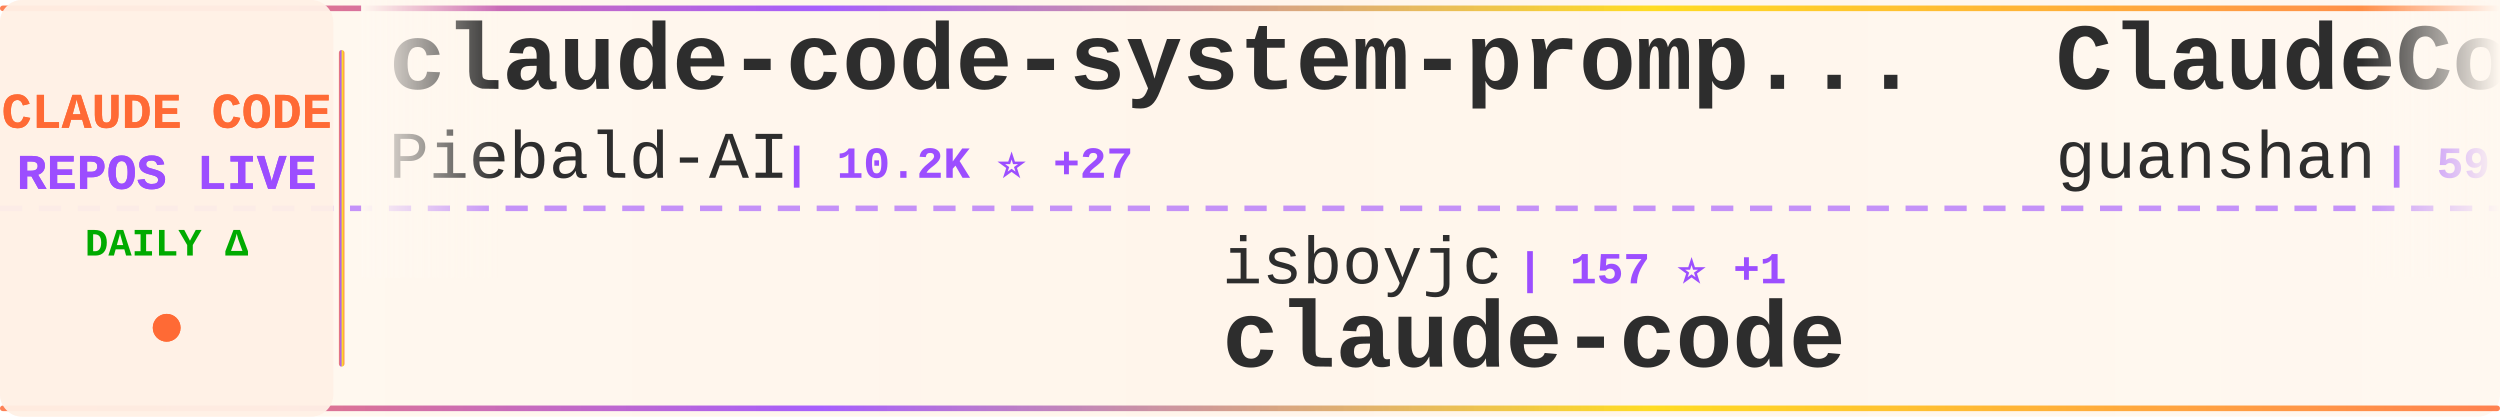
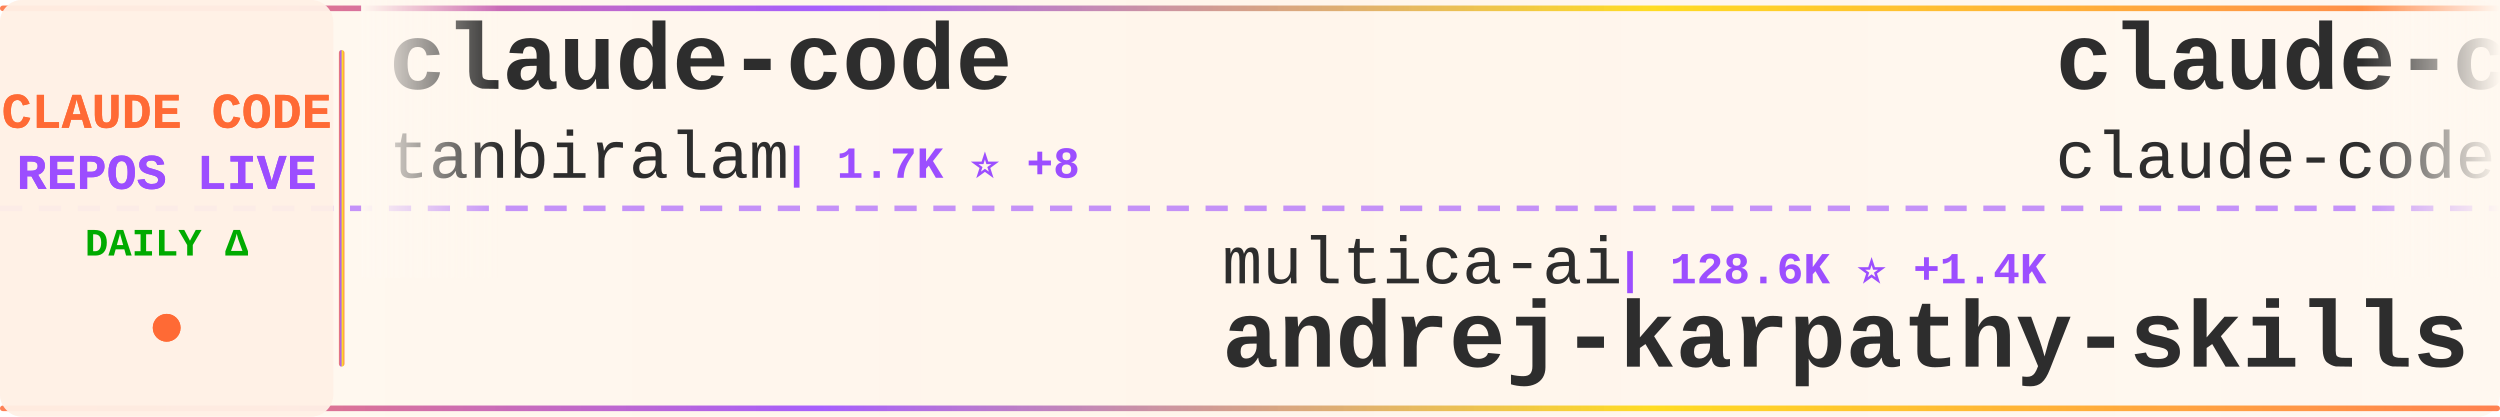
<svg xmlns="http://www.w3.org/2000/svg" width="900" height="150">
  <defs>
    <linearGradient id="tickerBg" x1="0%" y1="0%" x2="100%" y2="0%">
      <stop offset="0%" style="stop-color:#fff8f0;stop-opacity:0.98" />
      <stop offset="50%" style="stop-color:#fff5eb;stop-opacity:1" />
      <stop offset="100%" style="stop-color:#fff8f0;stop-opacity:0.98" />
    </linearGradient>
    <linearGradient id="borderGrad" x1="0%" y1="0%" x2="100%" y2="0%">
      <stop offset="0%" style="stop-color:#FF6B35;stop-opacity:0.85">
        <animate attributeName="stop-opacity" values="0.85;1;0.85" dur="2s" repeatCount="indefinite" />
      </stop>
      <stop offset="33%" style="stop-color:#9C4EFF;stop-opacity:0.9">
        <animate attributeName="stop-opacity" values="0.9;1;0.9" dur="2.2s" repeatCount="indefinite" />
      </stop>
      <stop offset="66%" style="stop-color:#FFD700;stop-opacity:0.85">
        <animate attributeName="stop-opacity" values="0.85;1;0.85" dur="1.8s" repeatCount="indefinite" />
      </stop>
      <stop offset="100%" style="stop-color:#FF6B35;stop-opacity:0.85">
        <animate attributeName="stop-opacity" values="0.85;1;0.85" dur="2s" repeatCount="indefinite" />
      </stop>
    </linearGradient>
    <filter id="textGlow">
      <feGaussianBlur stdDeviation="0.15" result="coloredBlur" />
      <feMerge>
        <feMergeNode in="coloredBlur" />
        <feMergeNode in="SourceGraphic" />
      </feMerge>
    </filter>
    <filter id="metricGlow">
      <feGaussianBlur stdDeviation="0.2" result="coloredBlur" />
      <feMerge>
        <feMergeNode in="coloredBlur" />
        <feMergeNode in="SourceGraphic" />
      </feMerge>
    </filter>
    <linearGradient id="leftFade" x1="0%" y1="0%" x2="100%" y2="0%">
      <stop offset="0%" style="stop-color:#fff8f0;stop-opacity:1" />
      <stop offset="100%" style="stop-color:#fff8f0;stop-opacity:0" />
    </linearGradient>
    <linearGradient id="rightFade" x1="0%" y1="0%" x2="100%" y2="0%">
      <stop offset="0%" style="stop-color:#fff8f0;stop-opacity:0" />
      <stop offset="100%" style="stop-color:#fff8f0;stop-opacity:1" />
    </linearGradient>
  </defs>
  <rect width="900" height="150" fill="url(#tickerBg)" rx="8" />
  <rect x="0" y="2" width="900" height="2" fill="url(#borderGrad)" rx="1" />
  <rect x="0" y="146" width="900" height="2" fill="url(#borderGrad)" rx="1" />
  <line x1="0" y1="75" x2="900" y2="75" stroke="#9C4EFF" stroke-width="2" stroke-dasharray="8 6" opacity="0.6" />
  <rect x="0" y="0" width="120" height="150" fill="#fff0e6" opacity="0.95" rx="8" />
  <text x="60" y="46" font-family="'Courier New', monospace" font-size="18" font-weight="bold" fill="#FF6B35" text-anchor="middle" filter="url(#textGlow)">
    CLAUDE CODE
  </text>
  <text x="60" y="68" font-family="'Courier New', monospace" font-size="18" font-weight="bold" fill="#9C4EFF" text-anchor="middle" filter="url(#textGlow)">
    REPOS LIVE
  </text>
  <text x="60" y="92" font-family="'Courier New', monospace" font-size="14" font-weight="bold" fill="#00aa00" text-anchor="middle">
    DAILY Δ
  </text>
  <circle cx="60" cy="118" r="5" fill="#FF6B35" filter="url(#metricGlow)">
    <animate attributeName="r" values="4;6;4" dur="1.5s" repeatCount="indefinite" />
    <animate attributeName="opacity" values="0.6;1;0.6" dur="1.5s" repeatCount="indefinite" />
  </circle>
  <rect x="122" y="18" width="2" height="114" fill="url(#borderGrad)" rx="1" />
  <clipPath id="tickerClip">
    <rect x="130" y="0" width="770" height="150" />
  </clipPath>
  <g clip-path="url(#tickerClip)">
    <g id="tickerItems">
      <animateTransform attributeName="transform" attributeType="XML" type="translate" from="0 0" to="-3000 0" dur="54s" repeatCount="indefinite" />
      <g transform="translate(0, 0)">
-         <text x="140" y="32" font-family="'Courier New', monospace" font-size="34" font-weight="bold" fill="#2d2d2d">claude-code-system-promp...</text>
-         <text x="140" y="64" font-family="'Courier New', monospace" font-size="24" font-weight="normal" fill="#2d2d2d" opacity="1.0">Piebald-AI</text>
-         <text x="282" y="64" font-family="'Courier New', monospace" font-size="16" font-weight="bold" fill="#9C4EFF"> | 10.2K ⭐ +27</text>
+         <text x="140" y="32" font-family="'Courier New', monospace" font-size="34" font-weight="bold" fill="#2d2d2d">claude-code</text>
+         <text x="140" y="64" font-family="'Courier New', monospace" font-size="24" font-weight="normal" fill="#2d2d2d" opacity="1.0">tanbiralam</text>
+         <text x="282" y="64" font-family="'Courier New', monospace" font-size="16" font-weight="bold" fill="#9C4EFF"> | 1.7K ⭐ +8</text>
      </g>
      <g transform="translate(300, 0)">
-         <text x="140" y="102" font-family="'Courier New', monospace" font-size="24" font-weight="normal" fill="#2d2d2d" opacity="1.0">isboyjc</text>
-         <text x="246" y="102" font-family="'Courier New', monospace" font-size="16" font-weight="bold" fill="#9C4EFF"> | 157 ⭐ +1</text>
-         <text x="140" y="132" font-family="'Courier New', monospace" font-size="34" font-weight="bold" fill="#2d2d2d">claude-code</text>
+         <text x="140" y="102" font-family="'Courier New', monospace" font-size="24" font-weight="normal" fill="#2d2d2d" opacity="1.0">multica-ai</text>
+         <text x="282" y="102" font-family="'Courier New', monospace" font-size="16" font-weight="bold" fill="#9C4EFF"> | 128.6K ⭐ +1.4K</text>
+         <text x="140" y="132" font-family="'Courier New', monospace" font-size="34" font-weight="bold" fill="#2d2d2d">andrej-karpathy-skills</text>
      </g>
      <g transform="translate(600, 0)">
-         <text x="140" y="32" font-family="'Courier New', monospace" font-size="34" font-weight="bold" fill="#2d2d2d">ClaudeCode</text>
-         <text x="140" y="64" font-family="'Courier New', monospace" font-size="24" font-weight="normal" fill="#2d2d2d" opacity="1.0">guanshan</text>
-         <text x="258" y="64" font-family="'Courier New', monospace" font-size="16" font-weight="bold" fill="#9C4EFF"> | 59 ⭐</text>
+         <text x="140" y="32" font-family="'Courier New', monospace" font-size="34" font-weight="bold" fill="#2d2d2d">claude-code</text>
+         <text x="140" y="64" font-family="'Courier New', monospace" font-size="24" font-weight="normal" fill="#2d2d2d" opacity="1.0">claude-code-best</text>
+         <text x="354" y="64" font-family="'Courier New', monospace" font-size="16" font-weight="bold" fill="#9C4EFF"> | 18.2K ⭐ +67</text>
      </g>
      <g transform="translate(900, 0)">
-         <text x="140" y="102" font-family="'Courier New', monospace" font-size="24" font-weight="normal" fill="#2d2d2d" opacity="1.0">oboard</text>
-         <text x="234" y="102" font-family="'Courier New', monospace" font-size="16" font-weight="bold" fill="#9C4EFF"> | 3.1K ⭐ +6</text>
-         <text x="140" y="132" font-family="'Courier New', monospace" font-size="34" font-weight="bold" fill="#2d2d2d">claude-code-rev</text>
+         <text x="140" y="102" font-family="'Courier New', monospace" font-size="24" font-weight="normal" fill="#2d2d2d" opacity="1.0">ghuntley</text>
+         <text x="258" y="102" font-family="'Courier New', monospace" font-size="16" font-weight="bold" fill="#9C4EFF"> | 976 ⭐</text>
+         <text x="140" y="132" font-family="'Courier New', monospace" font-size="34" font-weight="bold" fill="#2d2d2d">claude-code-source-code-...</text>
      </g>
      <g transform="translate(1200, 0)">
-         <text x="140" y="32" font-family="'Courier New', monospace" font-size="34" font-weight="bold" fill="#2d2d2d">Auto-claude-code-researc...</text>
-         <text x="140" y="64" font-family="'Courier New', monospace" font-size="24" font-weight="normal" fill="#2d2d2d" opacity="1.0">wanshuiyin</text>
-         <text x="282" y="64" font-family="'Courier New', monospace" font-size="16" font-weight="bold" fill="#9C4EFF"> | 9.2K ⭐ +219</text>
+         <text x="140" y="32" font-family="'Courier New', monospace" font-size="34" font-weight="bold" fill="#2d2d2d">claude-code-local</text>
+         <text x="140" y="64" font-family="'Courier New', monospace" font-size="24" font-weight="normal" fill="#2d2d2d" opacity="1.0">nicedreamzapp</text>
+         <text x="318" y="64" font-family="'Courier New', monospace" font-size="16" font-weight="bold" fill="#9C4EFF"> | 2.6K ⭐ +15</text>
      </g>
      <g transform="translate(1500, 0)">
-         <text x="140" y="102" font-family="'Courier New', monospace" font-size="24" font-weight="normal" fill="#2d2d2d" opacity="1.0">feiskyer</text>
-         <text x="258" y="102" font-family="'Courier New', monospace" font-size="16" font-weight="bold" fill="#9C4EFF"> | 1.5K ⭐ +3</text>
-         <text x="140" y="132" font-family="'Courier New', monospace" font-size="34" font-weight="bold" fill="#2d2d2d">claude-code-settings</text>
+         <text x="140" y="102" font-family="'Courier New', monospace" font-size="24" font-weight="normal" fill="#2d2d2d" opacity="1.0">Piebald-AI</text>
+         <text x="282" y="102" font-family="'Courier New', monospace" font-size="16" font-weight="bold" fill="#9C4EFF"> | 10.2K ⭐ +25</text>
+         <text x="140" y="132" font-family="'Courier New', monospace" font-size="34" font-weight="bold" fill="#2d2d2d">claude-code-system-promp...</text>
      </g>
      <g transform="translate(1800, 0)">
-         <text x="140" y="32" font-family="'Courier New', monospace" font-size="34" font-weight="bold" fill="#2d2d2d">claude-plugins-official</text>
-         <text x="140" y="64" font-family="'Courier New', monospace" font-size="24" font-weight="normal" fill="#2d2d2d" opacity="1.0">anthropics</text>
-         <text x="282" y="64" font-family="'Courier New', monospace" font-size="16" font-weight="bold" fill="#9C4EFF"> | 19.3K ⭐ +86</text>
+         <text x="140" y="32" font-family="'Courier New', monospace" font-size="34" font-weight="bold" fill="#2d2d2d">claude-code-my-workflow</text>
+         <text x="140" y="64" font-family="'Courier New', monospace" font-size="24" font-weight="normal" fill="#2d2d2d" opacity="1.0">pedrohcgs</text>
+         <text x="270" y="64" font-family="'Courier New', monospace" font-size="16" font-weight="bold" fill="#9C4EFF"> | 1.1K ⭐ +3</text>
      </g>
      <g transform="translate(2100, 0)">
-         <text x="140" y="102" font-family="'Courier New', monospace" font-size="24" font-weight="normal" fill="#2d2d2d" opacity="1.0">lintsinghua</text>
-         <text x="294" y="102" font-family="'Courier New', monospace" font-size="16" font-weight="bold" fill="#9C4EFF"> | 3.2K ⭐ +20</text>
-         <text x="140" y="132" font-family="'Courier New', monospace" font-size="34" font-weight="bold" fill="#2d2d2d">claude-code-book</text>
+         <text x="140" y="102" font-family="'Courier New', monospace" font-size="24" font-weight="normal" fill="#2d2d2d" opacity="1.0">affaan-m</text>
+         <text x="258" y="102" font-family="'Courier New', monospace" font-size="16" font-weight="bold" fill="#9C4EFF"> | 181.5K ⭐ +906</text>
+         <text x="140" y="132" font-family="'Courier New', monospace" font-size="34" font-weight="bold" fill="#2d2d2d">everything-claude-code</text>
      </g>
      <g transform="translate(2400, 0)">
-         <text x="140" y="32" font-family="'Courier New', monospace" font-size="34" font-weight="bold" fill="#2d2d2d">cc-switch</text>
-         <text x="140" y="64" font-family="'Courier New', monospace" font-size="24" font-weight="normal" fill="#2d2d2d" opacity="1.0">farion1231</text>
-         <text x="282" y="64" font-family="'Courier New', monospace" font-size="16" font-weight="bold" fill="#9C4EFF"> | 69.7K ⭐ +1.2K</text>
+         <text x="140" y="32" font-family="'Courier New', monospace" font-size="34" font-weight="bold" fill="#2d2d2d">ralph</text>
+         <text x="140" y="64" font-family="'Courier New', monospace" font-size="24" font-weight="normal" fill="#2d2d2d" opacity="1.0">snarktank</text>
+         <text x="270" y="64" font-family="'Courier New', monospace" font-size="16" font-weight="bold" fill="#9C4EFF"> | 19.0K ⭐ +62</text>
      </g>
      <g transform="translate(2700, 0)">
-         <text x="140" y="102" font-family="'Courier New', monospace" font-size="24" font-weight="normal" fill="#2d2d2d" opacity="1.0">alejandrobalderas</text>
-         <text x="366" y="102" font-family="'Courier New', monospace" font-size="16" font-weight="bold" fill="#9C4EFF"> | 1.9K ⭐ +2</text>
-         <text x="140" y="132" font-family="'Courier New', monospace" font-size="34" font-weight="bold" fill="#2d2d2d">claude-code-from-source</text>
+         <text x="140" y="102" font-family="'Courier New', monospace" font-size="24" font-weight="normal" fill="#2d2d2d" opacity="1.0">andrew-kramer-inno</text>
+         <text x="378" y="102" font-family="'Courier New', monospace" font-size="16" font-weight="bold" fill="#9C4EFF"> | 588 ⭐ +1</text>
+         <text x="140" y="132" font-family="'Courier New', monospace" font-size="34" font-weight="bold" fill="#2d2d2d">claude-code-source-build</text>
      </g>
      <g transform="translate(3000, 0)">
-         <text x="140" y="32" font-family="'Courier New', monospace" font-size="34" font-weight="bold" fill="#2d2d2d">claude-code-system-promp...</text>
-         <text x="140" y="64" font-family="'Courier New', monospace" font-size="24" font-weight="normal" fill="#2d2d2d" opacity="1.0">Piebald-AI</text>
-         <text x="282" y="64" font-family="'Courier New', monospace" font-size="16" font-weight="bold" fill="#9C4EFF"> | 10.2K ⭐ +27</text>
+         <text x="140" y="32" font-family="'Courier New', monospace" font-size="34" font-weight="bold" fill="#2d2d2d">claude-code</text>
+         <text x="140" y="64" font-family="'Courier New', monospace" font-size="24" font-weight="normal" fill="#2d2d2d" opacity="1.0">tanbiralam</text>
+         <text x="282" y="64" font-family="'Courier New', monospace" font-size="16" font-weight="bold" fill="#9C4EFF"> | 1.7K ⭐ +8</text>
      </g>
      <g transform="translate(3300, 0)">
-         <text x="140" y="102" font-family="'Courier New', monospace" font-size="24" font-weight="normal" fill="#2d2d2d" opacity="1.0">isboyjc</text>
-         <text x="246" y="102" font-family="'Courier New', monospace" font-size="16" font-weight="bold" fill="#9C4EFF"> | 157 ⭐ +1</text>
-         <text x="140" y="132" font-family="'Courier New', monospace" font-size="34" font-weight="bold" fill="#2d2d2d">claude-code</text>
+         <text x="140" y="102" font-family="'Courier New', monospace" font-size="24" font-weight="normal" fill="#2d2d2d" opacity="1.0">multica-ai</text>
+         <text x="282" y="102" font-family="'Courier New', monospace" font-size="16" font-weight="bold" fill="#9C4EFF"> | 128.6K ⭐ +1.4K</text>
+         <text x="140" y="132" font-family="'Courier New', monospace" font-size="34" font-weight="bold" fill="#2d2d2d">andrej-karpathy-skills</text>
      </g>
      <g transform="translate(3600, 0)">
-         <text x="140" y="32" font-family="'Courier New', monospace" font-size="34" font-weight="bold" fill="#2d2d2d">ClaudeCode</text>
-         <text x="140" y="64" font-family="'Courier New', monospace" font-size="24" font-weight="normal" fill="#2d2d2d" opacity="1.0">guanshan</text>
-         <text x="258" y="64" font-family="'Courier New', monospace" font-size="16" font-weight="bold" fill="#9C4EFF"> | 59 ⭐</text>
+         <text x="140" y="32" font-family="'Courier New', monospace" font-size="34" font-weight="bold" fill="#2d2d2d">claude-code</text>
+         <text x="140" y="64" font-family="'Courier New', monospace" font-size="24" font-weight="normal" fill="#2d2d2d" opacity="1.0">claude-code-best</text>
+         <text x="354" y="64" font-family="'Courier New', monospace" font-size="16" font-weight="bold" fill="#9C4EFF"> | 18.2K ⭐ +67</text>
      </g>
      <g transform="translate(3900, 0)">
-         <text x="140" y="102" font-family="'Courier New', monospace" font-size="24" font-weight="normal" fill="#2d2d2d" opacity="1.0">oboard</text>
-         <text x="234" y="102" font-family="'Courier New', monospace" font-size="16" font-weight="bold" fill="#9C4EFF"> | 3.1K ⭐ +6</text>
-         <text x="140" y="132" font-family="'Courier New', monospace" font-size="34" font-weight="bold" fill="#2d2d2d">claude-code-rev</text>
+         <text x="140" y="102" font-family="'Courier New', monospace" font-size="24" font-weight="normal" fill="#2d2d2d" opacity="1.0">ghuntley</text>
+         <text x="258" y="102" font-family="'Courier New', monospace" font-size="16" font-weight="bold" fill="#9C4EFF"> | 976 ⭐</text>
+         <text x="140" y="132" font-family="'Courier New', monospace" font-size="34" font-weight="bold" fill="#2d2d2d">claude-code-source-code-...</text>
      </g>
    </g>
  </g>
  <rect x="130" y="0" width="50" height="100" fill="url(#leftFade)" />
  <rect x="850" y="0" width="50" height="100" fill="url(#rightFade)" />
</svg>
